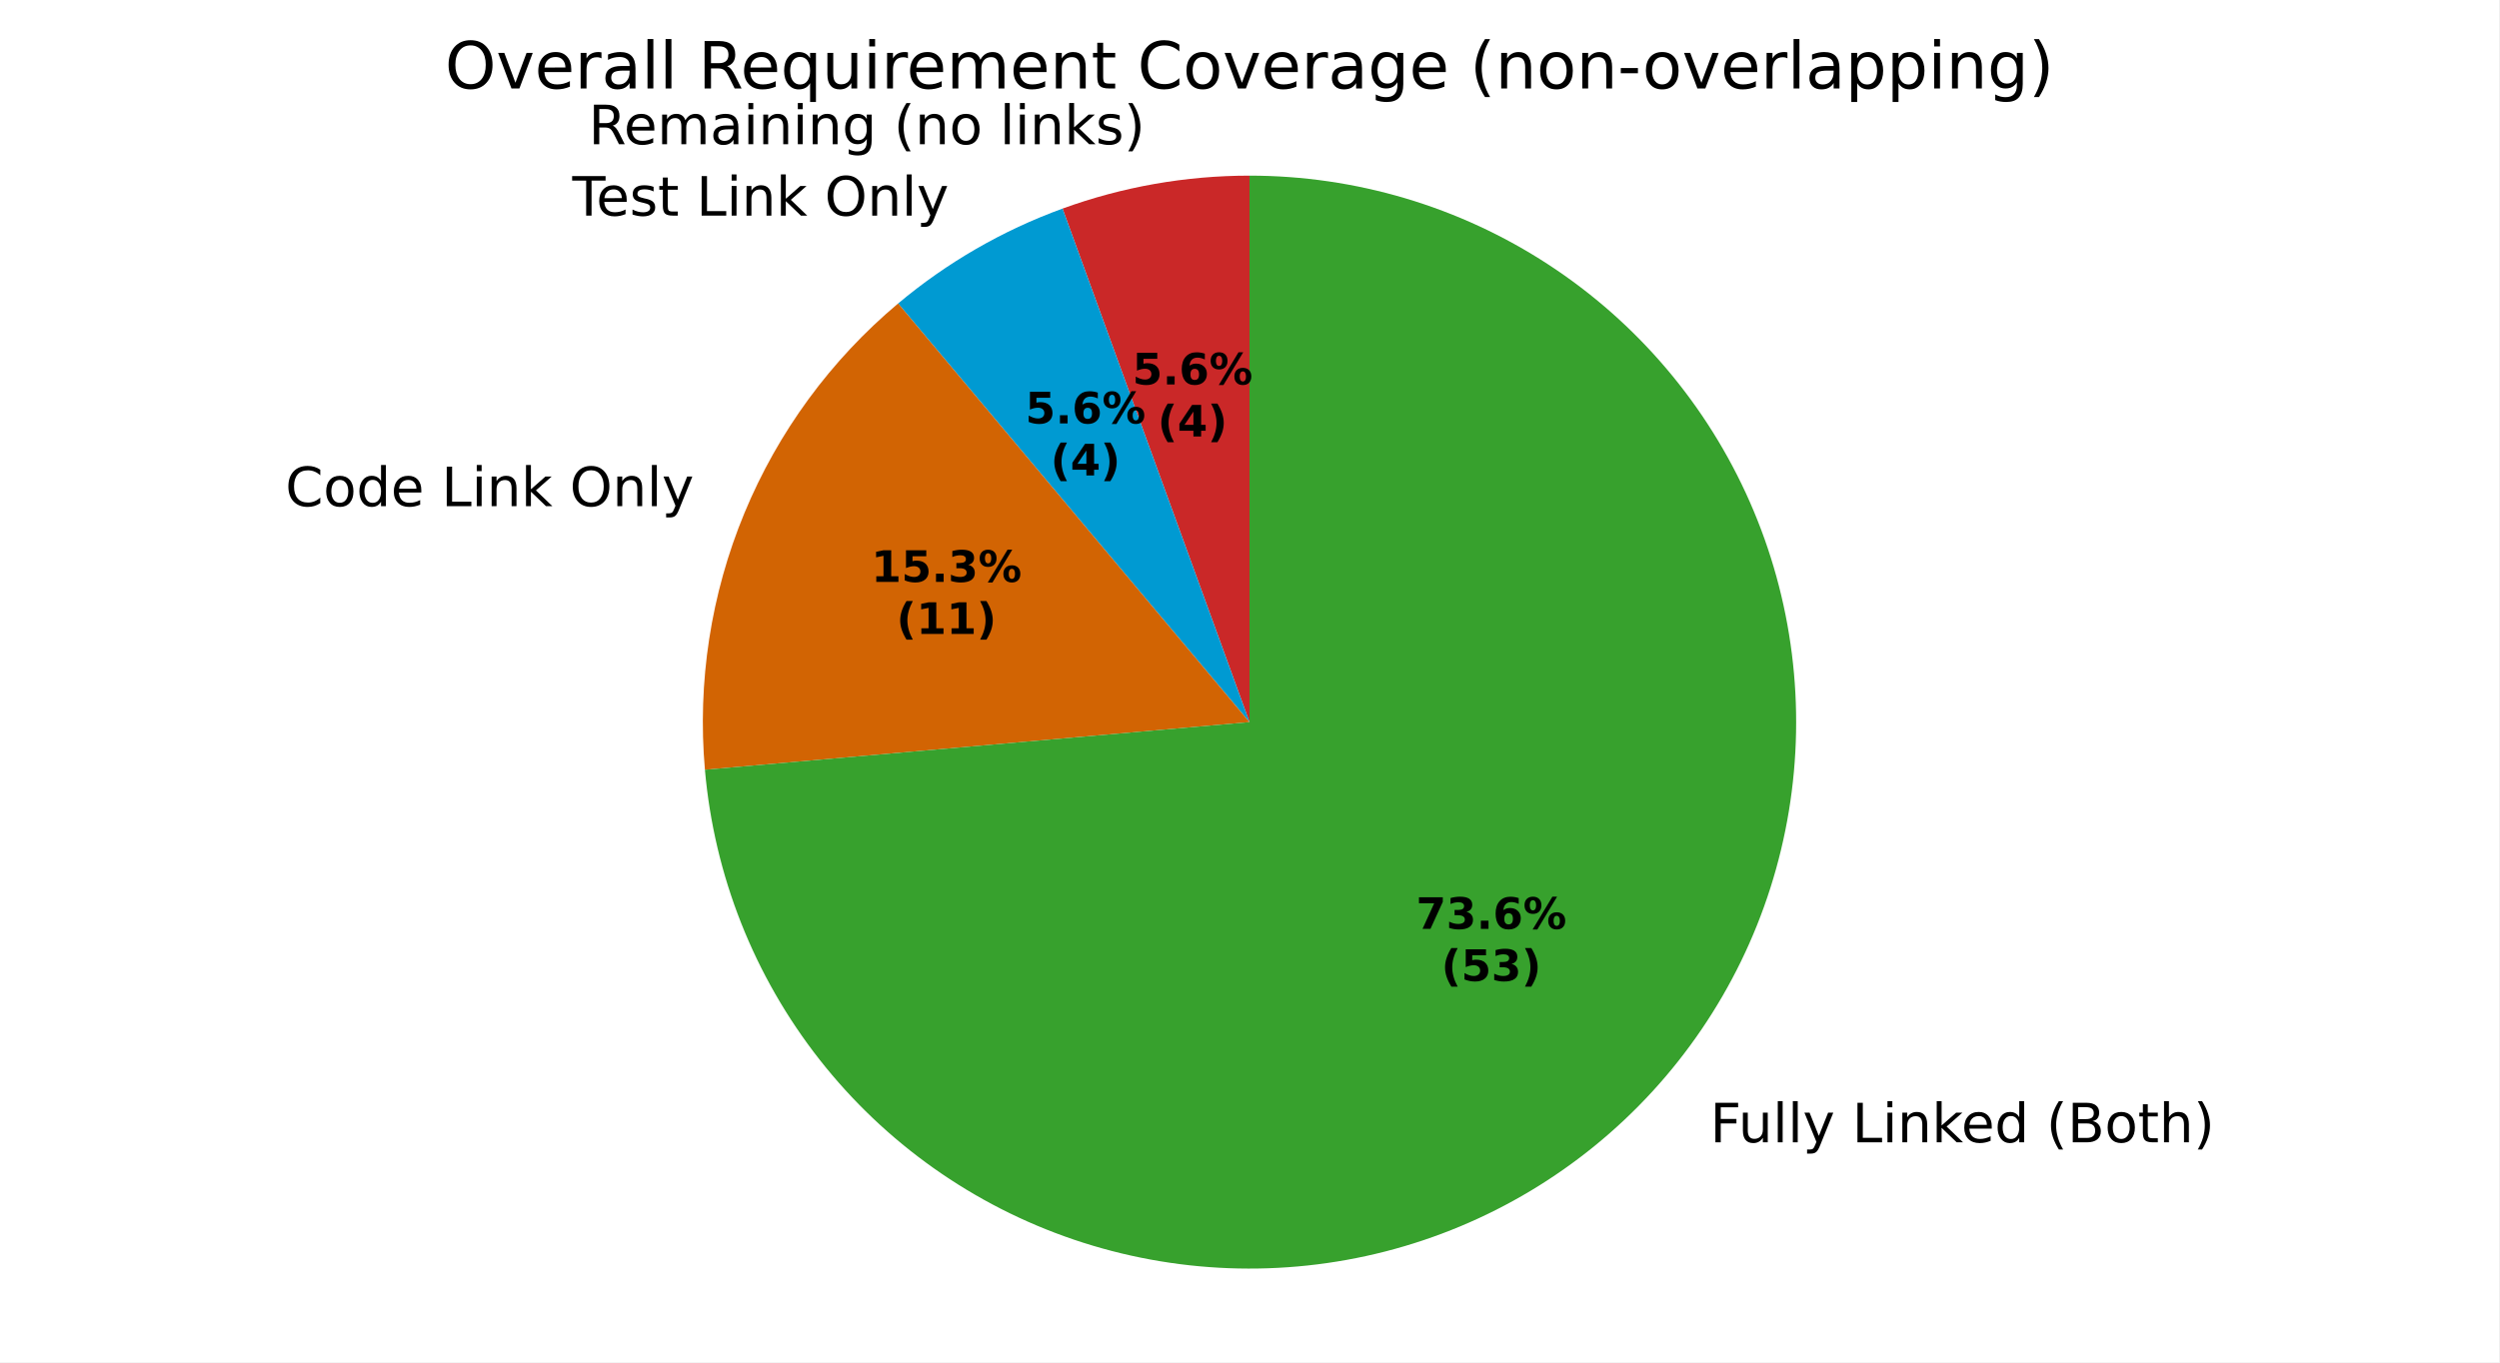
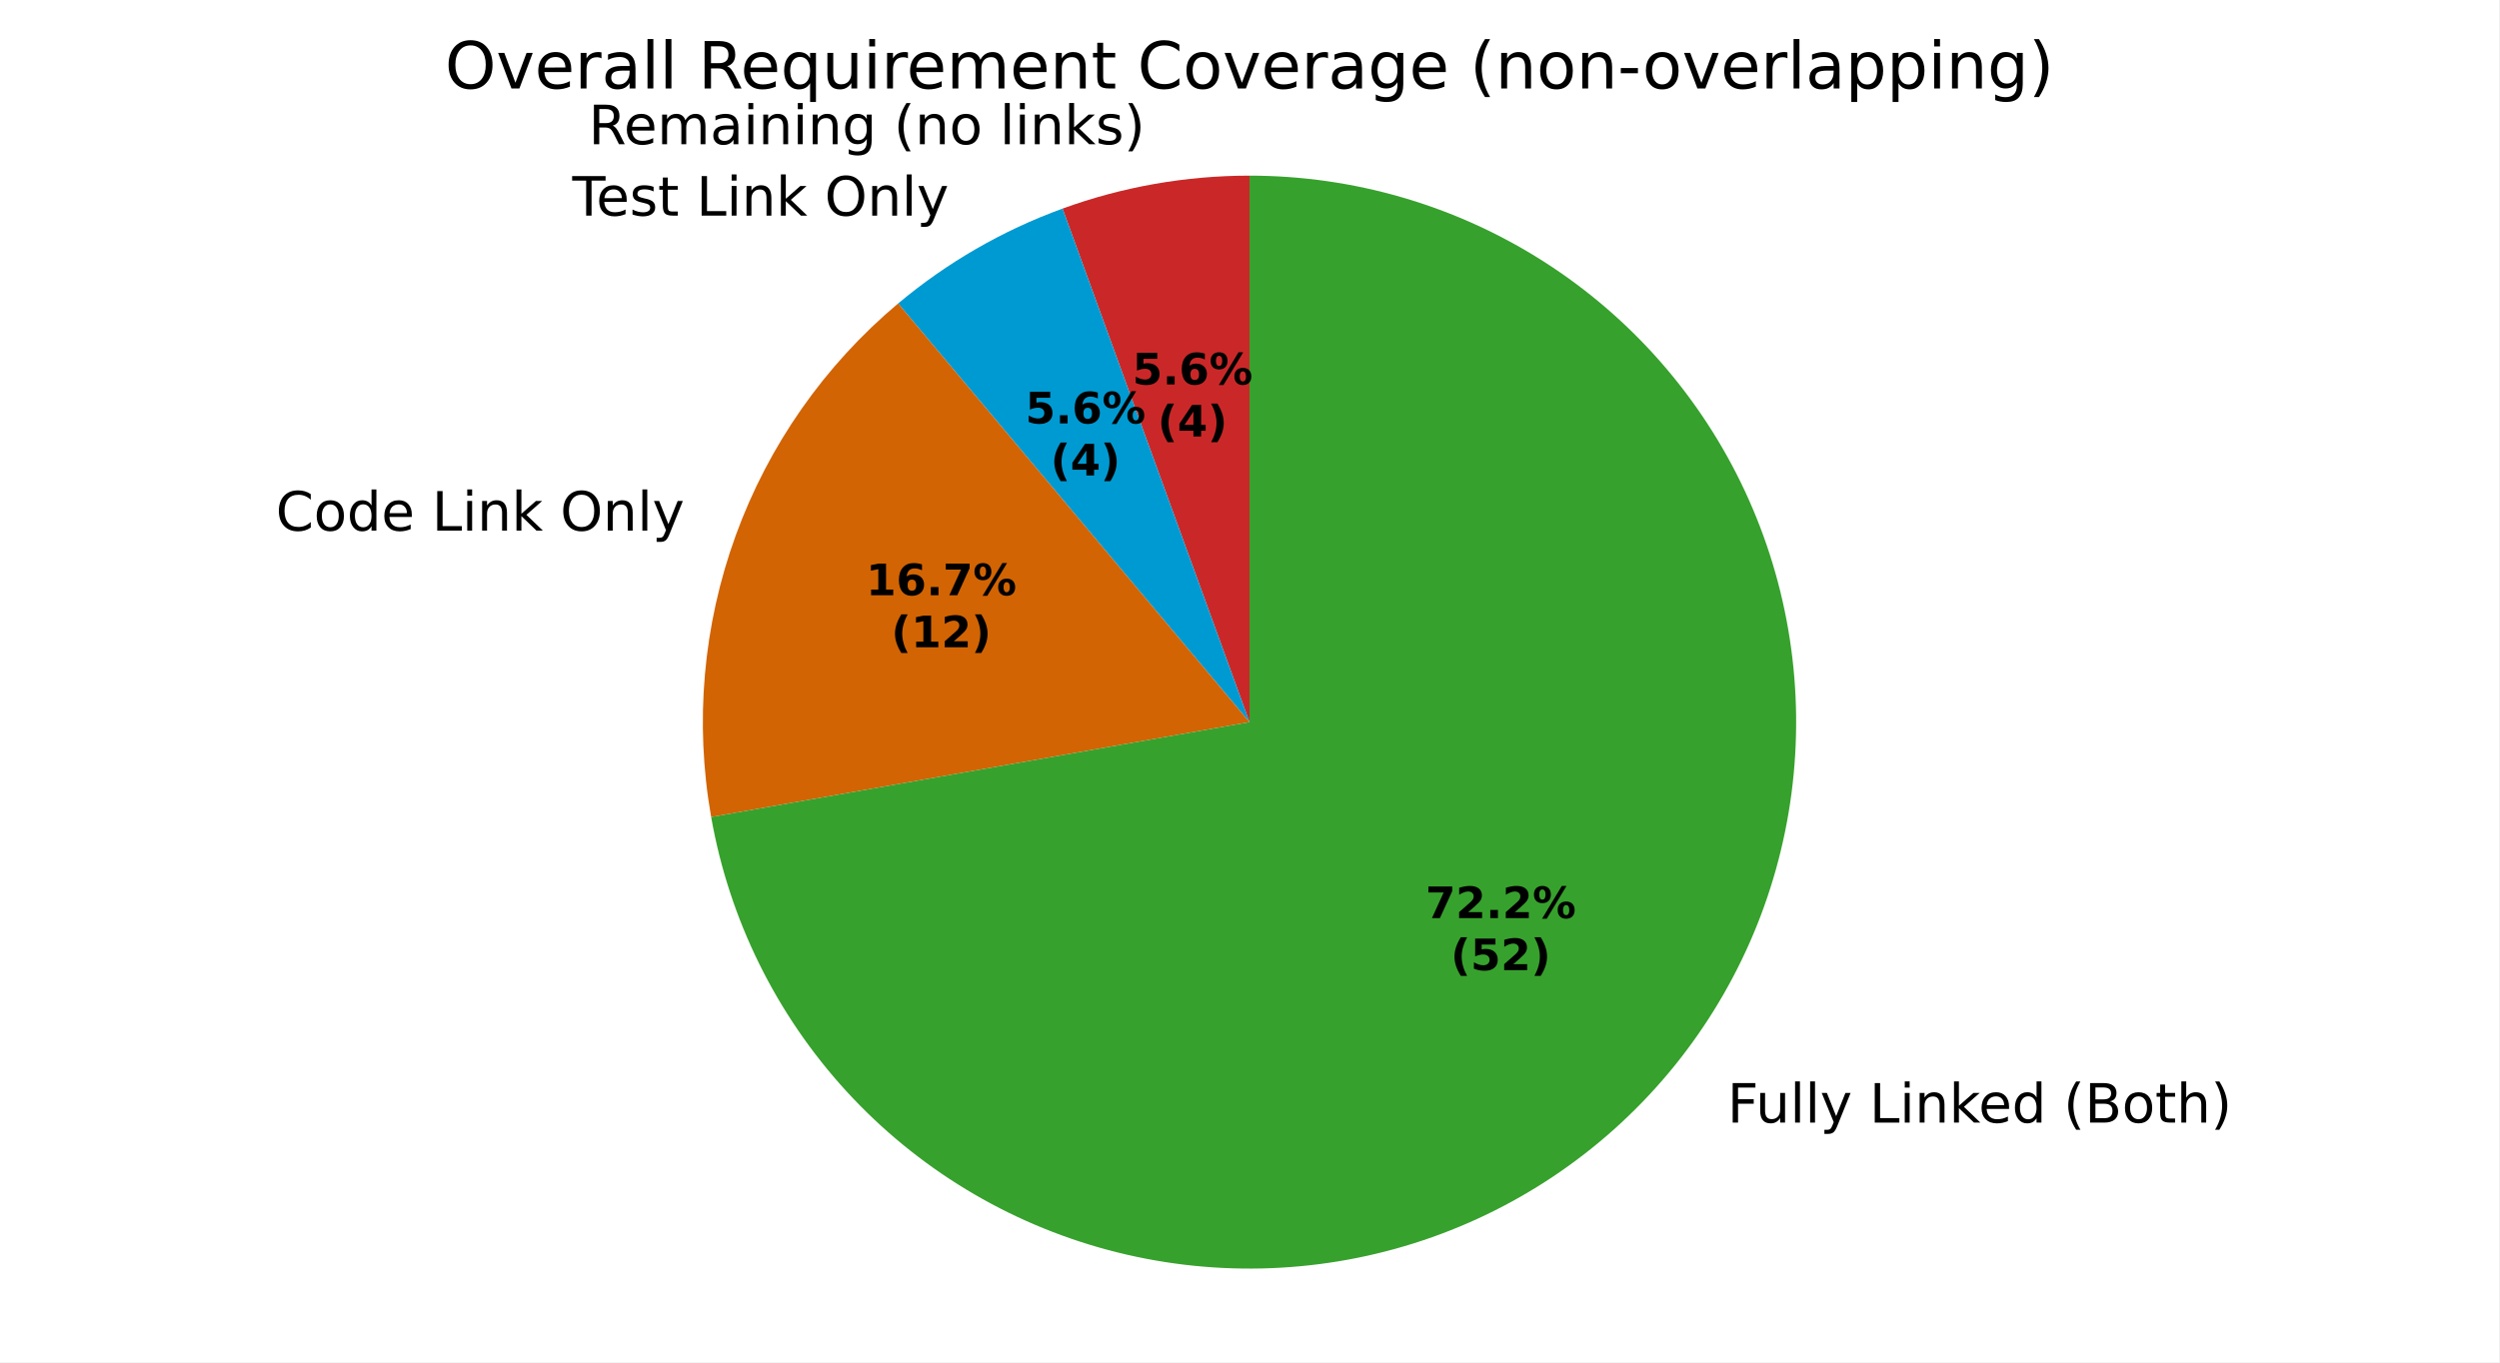
<svg xmlns="http://www.w3.org/2000/svg" xmlns:xlink="http://www.w3.org/1999/xlink" width="460.8pt" height="251.278pt" viewBox="0 0 460.8 251.278" version="1.1">
  <defs>
    <style type="text/css">*{stroke-linejoin: round; stroke-linecap: butt}</style>
  </defs>
  <g id="figure_1">
    <g id="patch_1">
      <path d="M 0 251.278  L 460.8 251.278  L 460.8 0  L 0 0  z " style="fill: #ffffff" />
    </g>
    <g id="axes_1">
      <g id="patch_2">
-         <path d="M 230.4 32.398  C 224.532 32.398 218.675 32.911 212.896 33.93  C 207.117 34.948 201.439 36.47 195.924 38.477  L 230.4 133.198  z " style="fill: #ca2828" />
+         <path d="M 230.4 32.398  C 224.532 32.398 218.675 32.911 212.896 33.93  C 207.117 34.948 201.438 36.47 195.924 38.477  L 230.4 133.198  z " style="fill: #ca2828" />
      </g>
      <g id="patch_3">
        <path d="M 195.924 38.477  C 190.41 40.484 185.082 42.969 180 45.903  C 174.918 48.837 170.102 52.209 165.607 55.981  L 230.4 133.198  z " style="fill: #009ad2" />
      </g>
      <g id="patch_4">
-         <path d="M 165.607 55.981  C 153.194 66.397 143.474 79.653 137.273 94.624  C 131.072 109.594 128.571 125.841 129.983 141.984  L 230.4 133.198  z " style="fill: #d26403" />
+         <path d="M 165.607 55.981  C 152.053 67.354 141.73 82.097 135.679 98.723  C 129.627 115.348 128.059 133.278 131.131 150.702  L 230.4 133.198  z " style="fill: #d26403" />
      </g>
      <g id="patch_5">
-         <path d="M 129.983 141.984  C 131.688 161.469 139.028 180.043 151.104 195.43  C 163.18 210.817 179.477 222.362 197.999 228.649  C 216.521 234.936 236.478 235.699 255.425 230.843  C 274.373 225.987 291.503 215.719 304.718 201.298  C 317.932 186.877 326.668 168.917 329.854 149.618  C 333.04 130.32 330.541 110.505 322.664 92.601  C 314.786 74.698 301.865 59.469 285.484 48.78  C 269.103 38.091 249.96 32.398 230.4 32.398  L 230.4 133.198  z " style="fill: #37a12d" />
+         <path d="M 131.131 150.702  C 134.463 169.596 143.121 187.153 156.082 201.298  C 169.044 215.443 185.779 225.598 204.311 230.564  C 222.843 235.53 242.413 235.102 260.711 229.333  C 279.009 223.564 295.285 212.689 307.617 197.991  C 319.95 183.294 327.834 165.377 330.338 146.355  C 332.842 127.334 329.864 107.987 321.756 90.598  C 313.648 73.21 300.741 58.493 284.56 48.184  C 268.379 37.876 249.586 32.398 230.4 32.398  L 230.4 133.198  z " style="fill: #37a12d" />
      </g>
      <g id="matplotlib.axis_1" />
      <g id="matplotlib.axis_2" />
      <g id="text_1">
-         <g transform="translate(108.535 26.60067) scale(0.1 -0.1)">
+         <g transform="translate(108.5349 26.60067) scale(0.1 -0.1)">
          <defs>
            <path id="DejaVuSans-35" d="M 2841 2188  Q 3044 2119 3236 1894  Q 3428 1669 3622 1275  L 4263 0  L 3584 0  L 2988 1197  Q 2756 1666 2539 1819  Q 2322 1972 1947 1972  L 1259 1972  L 1259 0  L 628 0  L 628 4666  L 2053 4666  Q 2853 4666 3247 4331  Q 3641 3997 3641 3322  Q 3641 2881 3436 2590  Q 3231 2300 2841 2188  z M 1259 4147  L 1259 2491  L 2053 2491  Q 2509 2491 2742 2702  Q 2975 2913 2975 3322  Q 2975 3731 2742 3939  Q 2509 4147 2053 4147  L 1259 4147  z " transform="scale(0.015625)" />
            <path id="DejaVuSans-48" d="M 3597 1894  L 3597 1613  L 953 1613  Q 991 1019 1311 708  Q 1631 397 2203 397  Q 2534 397 2845 478  Q 3156 559 3463 722  L 3463 178  Q 3153 47 2828 -22  Q 2503 -91 2169 -91  Q 1331 -91 842 396  Q 353 884 353 1716  Q 353 2575 817 3079  Q 1281 3584 2069 3584  Q 2775 3584 3186 3129  Q 3597 2675 3597 1894  z M 3022 2063  Q 3016 2534 2758 2815  Q 2500 3097 2075 3097  Q 1594 3097 1305 2825  Q 1016 2553 972 2059  L 3022 2063  z " transform="scale(0.015625)" />
            <path id="DejaVuSans-50" d="M 3328 2828  Q 3544 3216 3844 3400  Q 4144 3584 4550 3584  Q 5097 3584 5394 3201  Q 5691 2819 5691 2113  L 5691 0  L 5113 0  L 5113 2094  Q 5113 2597 4934 2840  Q 4756 3084 4391 3084  Q 3944 3084 3684 2787  Q 3425 2491 3425 1978  L 3425 0  L 2847 0  L 2847 2094  Q 2847 2600 2669 2842  Q 2491 3084 2119 3084  Q 1678 3084 1418 2786  Q 1159 2488 1159 1978  L 1159 0  L 581 0  L 581 3500  L 1159 3500  L 1159 2956  Q 1356 3278 1631 3431  Q 1906 3584 2284 3584  Q 2666 3584 2933 3390  Q 3200 3197 3328 2828  z " transform="scale(0.015625)" />
            <path id="DejaVuSans-44" d="M 2194 1759  Q 1497 1759 1228 1600  Q 959 1441 959 1056  Q 959 750 1161 570  Q 1363 391 1709 391  Q 2188 391 2477 730  Q 2766 1069 2766 1631  L 2766 1759  L 2194 1759  z M 3341 1997  L 3341 0  L 2766 0  L 2766 531  Q 2569 213 2275 61  Q 1981 -91 1556 -91  Q 1019 -91 701 211  Q 384 513 384 1019  Q 384 1609 779 1909  Q 1175 2209 1959 2209  L 2766 2209  L 2766 2266  Q 2766 2663 2505 2880  Q 2244 3097 1772 3097  Q 1472 3097 1187 3025  Q 903 2953 641 2809  L 641 3341  Q 956 3463 1253 3523  Q 1550 3584 1831 3584  Q 2591 3584 2966 3190  Q 3341 2797 3341 1997  z " transform="scale(0.015625)" />
            <path id="DejaVuSans-4c" d="M 603 3500  L 1178 3500  L 1178 0  L 603 0  L 603 3500  z M 603 4863  L 1178 4863  L 1178 4134  L 603 4134  L 603 4863  z " transform="scale(0.015625)" />
            <path id="DejaVuSans-51" d="M 3513 2113  L 3513 0  L 2938 0  L 2938 2094  Q 2938 2591 2744 2837  Q 2550 3084 2163 3084  Q 1697 3084 1428 2787  Q 1159 2491 1159 1978  L 1159 0  L 581 0  L 581 3500  L 1159 3500  L 1159 2956  Q 1366 3272 1645 3428  Q 1925 3584 2291 3584  Q 2894 3584 3203 3211  Q 3513 2838 3513 2113  z " transform="scale(0.015625)" />
            <path id="DejaVuSans-4a" d="M 2906 1791  Q 2906 2416 2648 2759  Q 2391 3103 1925 3103  Q 1463 3103 1205 2759  Q 947 2416 947 1791  Q 947 1169 1205 825  Q 1463 481 1925 481  Q 2391 481 2648 825  Q 2906 1169 2906 1791  z M 3481 434  Q 3481 -459 3084 -895  Q 2688 -1331 1869 -1331  Q 1566 -1331 1297 -1286  Q 1028 -1241 775 -1147  L 775 -588  Q 1028 -725 1275 -790  Q 1522 -856 1778 -856  Q 2344 -856 2625 -561  Q 2906 -266 2906 331  L 2906 616  Q 2728 306 2450 153  Q 2172 0 1784 0  Q 1141 0 747 490  Q 353 981 353 1791  Q 353 2603 747 3093  Q 1141 3584 1784 3584  Q 2172 3584 2450 3431  Q 2728 3278 2906 2969  L 2906 3500  L 3481 3500  L 3481 434  z " transform="scale(0.015625)" />
            <path id="DejaVuSans-3" transform="scale(0.015625)" />
            <path id="DejaVuSans-b" d="M 1984 4856  Q 1566 4138 1362 3434  Q 1159 2731 1159 2009  Q 1159 1288 1364 580  Q 1569 -128 1984 -844  L 1484 -844  Q 1016 -109 783 600  Q 550 1309 550 2009  Q 550 2706 781 3412  Q 1013 4119 1484 4856  L 1984 4856  z " transform="scale(0.015625)" />
            <path id="DejaVuSans-52" d="M 1959 3097  Q 1497 3097 1228 2736  Q 959 2375 959 1747  Q 959 1119 1226 758  Q 1494 397 1959 397  Q 2419 397 2687 759  Q 2956 1122 2956 1747  Q 2956 2369 2687 2733  Q 2419 3097 1959 3097  z M 1959 3584  Q 2709 3584 3137 3096  Q 3566 2609 3566 1747  Q 3566 888 3137 398  Q 2709 -91 1959 -91  Q 1206 -91 779 398  Q 353 888 353 1747  Q 353 2609 779 3096  Q 1206 3584 1959 3584  z " transform="scale(0.015625)" />
            <path id="DejaVuSans-4f" d="M 603 4863  L 1178 4863  L 1178 0  L 603 0  L 603 4863  z " transform="scale(0.015625)" />
            <path id="DejaVuSans-4e" d="M 581 4863  L 1159 4863  L 1159 1991  L 2875 3500  L 3609 3500  L 1753 1863  L 3688 0  L 2938 0  L 1159 1709  L 1159 0  L 581 0  L 581 4863  z " transform="scale(0.015625)" />
            <path id="DejaVuSans-56" d="M 2834 3397  L 2834 2853  Q 2591 2978 2328 3040  Q 2066 3103 1784 3103  Q 1356 3103 1142 2972  Q 928 2841 928 2578  Q 928 2378 1081 2264  Q 1234 2150 1697 2047  L 1894 2003  Q 2506 1872 2764 1633  Q 3022 1394 3022 966  Q 3022 478 2636 193  Q 2250 -91 1575 -91  Q 1294 -91 989 -36  Q 684 19 347 128  L 347 722  Q 666 556 975 473  Q 1284 391 1588 391  Q 1994 391 2212 530  Q 2431 669 2431 922  Q 2431 1156 2273 1281  Q 2116 1406 1581 1522  L 1381 1569  Q 847 1681 609 1914  Q 372 2147 372 2553  Q 372 3047 722 3315  Q 1072 3584 1716 3584  Q 2034 3584 2315 3537  Q 2597 3491 2834 3397  z " transform="scale(0.015625)" />
            <path id="DejaVuSans-c" d="M 513 4856  L 1013 4856  Q 1481 4119 1714 3412  Q 1947 2706 1947 2009  Q 1947 1309 1714 600  Q 1481 -109 1013 -844  L 513 -844  Q 928 -128 1133 580  Q 1338 1288 1338 2009  Q 1338 2731 1133 3434  Q 928 4138 513 4856  z " transform="scale(0.015625)" />
          </defs>
          <use xlink:href="#DejaVuSans-35" />
          <use xlink:href="#DejaVuSans-48" transform="translate(65 0)" />
          <use xlink:href="#DejaVuSans-50" transform="translate(126.5312 0)" />
          <use xlink:href="#DejaVuSans-44" transform="translate(223.9375 0)" />
          <use xlink:href="#DejaVuSans-4c" transform="translate(285.2188 0)" />
          <use xlink:href="#DejaVuSans-51" transform="translate(313 0)" />
          <use xlink:href="#DejaVuSans-4c" transform="translate(376.375 0)" />
          <use xlink:href="#DejaVuSans-51" transform="translate(404.1562 0)" />
          <use xlink:href="#DejaVuSans-4a" transform="translate(467.5312 0)" />
          <use xlink:href="#DejaVuSans-3" transform="translate(531.0156 0)" />
          <use xlink:href="#DejaVuSans-b" transform="translate(562.7969 0)" />
          <use xlink:href="#DejaVuSans-51" transform="translate(601.8125 0)" />
          <use xlink:href="#DejaVuSans-52" transform="translate(665.1875 0)" />
          <use xlink:href="#DejaVuSans-3" transform="translate(726.375 0)" />
          <use xlink:href="#DejaVuSans-4f" transform="translate(758.1562 0)" />
          <use xlink:href="#DejaVuSans-4c" transform="translate(785.9375 0)" />
          <use xlink:href="#DejaVuSans-51" transform="translate(813.7188 0)" />
          <use xlink:href="#DejaVuSans-4e" transform="translate(877.0938 0)" />
          <use xlink:href="#DejaVuSans-56" transform="translate(935 0)" />
          <use xlink:href="#DejaVuSans-c" transform="translate(987.0938 0)" />
        </g>
      </g>
      <g id="text_2">
-         <g transform="translate(102.349 39.77129) scale(0.1 -0.1)">
+         <g transform="translate(102.3489 39.77128) scale(0.1 -0.1)">
          <defs>
            <path id="DejaVuSans-37" d="M -19 4666  L 3928 4666  L 3928 4134  L 2272 4134  L 2272 0  L 1638 0  L 1638 4134  L -19 4134  L -19 4666  z " transform="scale(0.015625)" />
            <path id="DejaVuSans-57" d="M 1172 4494  L 1172 3500  L 2356 3500  L 2356 3053  L 1172 3053  L 1172 1153  Q 1172 725 1289 603  Q 1406 481 1766 481  L 2356 481  L 2356 0  L 1766 0  Q 1100 0 847 248  Q 594 497 594 1153  L 594 3053  L 172 3053  L 172 3500  L 594 3500  L 594 4494  L 1172 4494  z " transform="scale(0.015625)" />
            <path id="DejaVuSans-2f" d="M 628 4666  L 1259 4666  L 1259 531  L 3531 531  L 3531 0  L 628 0  L 628 4666  z " transform="scale(0.015625)" />
            <path id="DejaVuSans-32" d="M 2522 4238  Q 1834 4238 1429 3725  Q 1025 3213 1025 2328  Q 1025 1447 1429 934  Q 1834 422 2522 422  Q 3209 422 3611 934  Q 4013 1447 4013 2328  Q 4013 3213 3611 3725  Q 3209 4238 2522 4238  z M 2522 4750  Q 3503 4750 4090 4092  Q 4678 3434 4678 2328  Q 4678 1225 4090 567  Q 3503 -91 2522 -91  Q 1538 -91 948 565  Q 359 1222 359 2328  Q 359 3434 948 4092  Q 1538 4750 2522 4750  z " transform="scale(0.015625)" />
            <path id="DejaVuSans-5c" d="M 2059 -325  Q 1816 -950 1584 -1140  Q 1353 -1331 966 -1331  L 506 -1331  L 506 -850  L 844 -850  Q 1081 -850 1212 -737  Q 1344 -625 1503 -206  L 1606 56  L 191 3500  L 800 3500  L 1894 763  L 2988 3500  L 3597 3500  L 2059 -325  z " transform="scale(0.015625)" />
          </defs>
          <use xlink:href="#DejaVuSans-3" />
          <use xlink:href="#DejaVuSans-37" transform="translate(31.78125 0)" />
          <use xlink:href="#DejaVuSans-48" transform="translate(75.875 0)" />
          <use xlink:href="#DejaVuSans-56" transform="translate(137.4062 0)" />
          <use xlink:href="#DejaVuSans-57" transform="translate(189.5 0)" />
          <use xlink:href="#DejaVuSans-3" transform="translate(228.7031 0)" />
          <use xlink:href="#DejaVuSans-2f" transform="translate(260.4844 0)" />
          <use xlink:href="#DejaVuSans-4c" transform="translate(316.2031 0)" />
          <use xlink:href="#DejaVuSans-51" transform="translate(343.9844 0)" />
          <use xlink:href="#DejaVuSans-4e" transform="translate(407.3594 0)" />
          <use xlink:href="#DejaVuSans-3" transform="translate(465.2656 0)" />
          <use xlink:href="#DejaVuSans-32" transform="translate(497.0469 0)" />
          <use xlink:href="#DejaVuSans-51" transform="translate(575.7656 0)" />
          <use xlink:href="#DejaVuSans-4f" transform="translate(639.1406 0)" />
          <use xlink:href="#DejaVuSans-5c" transform="translate(666.9219 0)" />
        </g>
      </g>
      <g id="text_3">
-         <g transform="translate(49.43825 93.36436) scale(0.1 -0.1)">
+         <g transform="translate(47.68478 97.8731) scale(0.1 -0.1)">
          <defs>
            <path id="DejaVuSans-26" d="M 4122 4306  L 4122 3641  Q 3803 3938 3442 4084  Q 3081 4231 2675 4231  Q 1875 4231 1450 3742  Q 1025 3253 1025 2328  Q 1025 1406 1450 917  Q 1875 428 2675 428  Q 3081 428 3442 575  Q 3803 722 4122 1019  L 4122 359  Q 3791 134 3420 21  Q 3050 -91 2638 -91  Q 1578 -91 968 557  Q 359 1206 359 2328  Q 359 3453 968 4101  Q 1578 4750 2638 4750  Q 3056 4750 3426 4639  Q 3797 4528 4122 4306  z " transform="scale(0.015625)" />
            <path id="DejaVuSans-47" d="M 2906 2969  L 2906 4863  L 3481 4863  L 3481 0  L 2906 0  L 2906 525  Q 2725 213 2448 61  Q 2172 -91 1784 -91  Q 1150 -91 751 415  Q 353 922 353 1747  Q 353 2572 751 3078  Q 1150 3584 1784 3584  Q 2172 3584 2448 3432  Q 2725 3281 2906 2969  z M 947 1747  Q 947 1113 1208 752  Q 1469 391 1925 391  Q 2381 391 2643 752  Q 2906 1113 2906 1747  Q 2906 2381 2643 2742  Q 2381 3103 1925 3103  Q 1469 3103 1208 2742  Q 947 2381 947 1747  z " transform="scale(0.015625)" />
          </defs>
          <use xlink:href="#DejaVuSans-3" />
          <use xlink:href="#DejaVuSans-26" transform="translate(31.78125 0)" />
          <use xlink:href="#DejaVuSans-52" transform="translate(101.6094 0)" />
          <use xlink:href="#DejaVuSans-47" transform="translate(162.7969 0)" />
          <use xlink:href="#DejaVuSans-48" transform="translate(226.2812 0)" />
          <use xlink:href="#DejaVuSans-3" transform="translate(287.8125 0)" />
          <use xlink:href="#DejaVuSans-2f" transform="translate(319.5938 0)" />
          <use xlink:href="#DejaVuSans-4c" transform="translate(375.3125 0)" />
          <use xlink:href="#DejaVuSans-51" transform="translate(403.0938 0)" />
          <use xlink:href="#DejaVuSans-4e" transform="translate(466.4688 0)" />
          <use xlink:href="#DejaVuSans-3" transform="translate(524.375 0)" />
          <use xlink:href="#DejaVuSans-32" transform="translate(556.1562 0)" />
          <use xlink:href="#DejaVuSans-51" transform="translate(634.875 0)" />
          <use xlink:href="#DejaVuSans-4f" transform="translate(698.25 0)" />
          <use xlink:href="#DejaVuSans-5c" transform="translate(726.0312 0)" />
        </g>
      </g>
      <g id="text_4">
-         <g transform="translate(312.1496 210.706) scale(0.1 -0.1)">
+         <g transform="translate(315.3392 207.0688) scale(0.1 -0.1)">
          <defs>
            <path id="DejaVuSans-29" d="M 628 4666  L 3309 4666  L 3309 4134  L 1259 4134  L 1259 2759  L 3109 2759  L 3109 2228  L 1259 2228  L 1259 0  L 628 0  L 628 4666  z " transform="scale(0.015625)" />
            <path id="DejaVuSans-58" d="M 544 1381  L 544 3500  L 1119 3500  L 1119 1403  Q 1119 906 1312 657  Q 1506 409 1894 409  Q 2359 409 2629 706  Q 2900 1003 2900 1516  L 2900 3500  L 3475 3500  L 3475 0  L 2900 0  L 2900 538  Q 2691 219 2414 64  Q 2138 -91 1772 -91  Q 1169 -91 856 284  Q 544 659 544 1381  z M 1991 3584  L 1991 3584  z " transform="scale(0.015625)" />
            <path id="DejaVuSans-25" d="M 1259 2228  L 1259 519  L 2272 519  Q 2781 519 3026 730  Q 3272 941 3272 1375  Q 3272 1813 3026 2020  Q 2781 2228 2272 2228  L 1259 2228  z M 1259 4147  L 1259 2741  L 2194 2741  Q 2656 2741 2882 2914  Q 3109 3088 3109 3444  Q 3109 3797 2882 3972  Q 2656 4147 2194 4147  L 1259 4147  z M 628 4666  L 2241 4666  Q 2963 4666 3353 4366  Q 3744 4066 3744 3513  Q 3744 3084 3544 2831  Q 3344 2578 2956 2516  Q 3422 2416 3680 2098  Q 3938 1781 3938 1306  Q 3938 681 3513 340  Q 3088 0 2303 0  L 628 0  L 628 4666  z " transform="scale(0.015625)" />
            <path id="DejaVuSans-4b" d="M 3513 2113  L 3513 0  L 2938 0  L 2938 2094  Q 2938 2591 2744 2837  Q 2550 3084 2163 3084  Q 1697 3084 1428 2787  Q 1159 2491 1159 1978  L 1159 0  L 581 0  L 581 4863  L 1159 4863  L 1159 2956  Q 1366 3272 1645 3428  Q 1925 3584 2291 3584  Q 2894 3584 3203 3211  Q 3513 2838 3513 2113  z " transform="scale(0.015625)" />
          </defs>
          <use xlink:href="#DejaVuSans-3" />
          <use xlink:href="#DejaVuSans-29" transform="translate(31.78125 0)" />
          <use xlink:href="#DejaVuSans-58" transform="translate(83.82812 0)" />
          <use xlink:href="#DejaVuSans-4f" transform="translate(147.2031 0)" />
          <use xlink:href="#DejaVuSans-4f" transform="translate(174.9844 0)" />
          <use xlink:href="#DejaVuSans-5c" transform="translate(202.7656 0)" />
          <use xlink:href="#DejaVuSans-3" transform="translate(261.9531 0)" />
          <use xlink:href="#DejaVuSans-2f" transform="translate(293.7344 0)" />
          <use xlink:href="#DejaVuSans-4c" transform="translate(349.4531 0)" />
          <use xlink:href="#DejaVuSans-51" transform="translate(377.2344 0)" />
          <use xlink:href="#DejaVuSans-4e" transform="translate(440.6094 0)" />
          <use xlink:href="#DejaVuSans-48" transform="translate(494.9531 0)" />
          <use xlink:href="#DejaVuSans-47" transform="translate(556.4844 0)" />
          <use xlink:href="#DejaVuSans-3" transform="translate(619.9688 0)" />
          <use xlink:href="#DejaVuSans-b" transform="translate(651.75 0)" />
          <use xlink:href="#DejaVuSans-25" transform="translate(690.7656 0)" />
          <use xlink:href="#DejaVuSans-52" transform="translate(759.375 0)" />
          <use xlink:href="#DejaVuSans-57" transform="translate(820.5625 0)" />
          <use xlink:href="#DejaVuSans-4b" transform="translate(859.7656 0)" />
          <use xlink:href="#DejaVuSans-c" transform="translate(923.1406 0)" />
        </g>
      </g>
      <g id="text_5">
-         <g transform="translate(208.8041 70.91439) scale(0.08 -0.08)">
+         <g transform="translate(208.804 70.91438) scale(0.08 -0.08)">
          <defs>
            <path id="DejaVuSans-Bold-18" d="M 678 4666  L 3669 4666  L 3669 3781  L 1638 3781  L 1638 3059  Q 1775 3097 1914 3117  Q 2053 3138 2203 3138  Q 3056 3138 3531 2711  Q 4006 2284 4006 1522  Q 4006 766 3489 337  Q 2972 -91 2053 -91  Q 1656 -91 1267 -14  Q 878 63 494 219  L 494 1166  Q 875 947 1217 837  Q 1559 728 1863 728  Q 2300 728 2551 942  Q 2803 1156 2803 1522  Q 2803 1891 2551 2103  Q 2300 2316 1863 2316  Q 1603 2316 1309 2248  Q 1016 2181 678 2041  L 678 4666  z " transform="scale(0.015625)" />
            <path id="DejaVuSans-Bold-11" d="M 653 1209  L 1778 1209  L 1778 0  L 653 0  L 653 1209  z " transform="scale(0.015625)" />
            <path id="DejaVuSans-Bold-19" d="M 2316 2303  Q 2000 2303 1842 2098  Q 1684 1894 1684 1484  Q 1684 1075 1842 870  Q 2000 666 2316 666  Q 2634 666 2792 870  Q 2950 1075 2950 1484  Q 2950 1894 2792 2098  Q 2634 2303 2316 2303  z M 3803 4544  L 3803 3681  Q 3506 3822 3243 3889  Q 2981 3956 2731 3956  Q 2194 3956 1894 3657  Q 1594 3359 1544 2772  Q 1750 2925 1990 3001  Q 2231 3078 2516 3078  Q 3231 3078 3670 2659  Q 4109 2241 4109 1563  Q 4109 813 3618 361  Q 3128 -91 2303 -91  Q 1394 -91 895 523  Q 397 1138 397 2266  Q 397 3422 980 4083  Q 1563 4744 2578 4744  Q 2900 4744 3203 4694  Q 3506 4644 3803 4544  z " transform="scale(0.015625)" />
            <path id="DejaVuSans-Bold-8" d="M 4959 1925  Q 4738 1925 4616 1733  Q 4494 1541 4494 1184  Q 4494 825 4614 633  Q 4734 441 4959 441  Q 5184 441 5303 633  Q 5422 825 5422 1184  Q 5422 1541 5301 1733  Q 5181 1925 4959 1925  z M 4959 2450  Q 5541 2450 5875 2112  Q 6209 1775 6209 1184  Q 6209 594 5875 251  Q 5541 -91 4959 -91  Q 4378 -91 4042 251  Q 3706 594 3706 1184  Q 3706 1772 4042 2111  Q 4378 2450 4959 2450  z M 2094 -91  L 1403 -91  L 4319 4750  L 5013 4750  L 2094 -91  z M 1453 4750  Q 2034 4750 2367 4411  Q 2700 4072 2700 3481  Q 2700 2891 2367 2550  Q 2034 2209 1453 2209  Q 872 2209 539 2550  Q 206 2891 206 3481  Q 206 4072 539 4411  Q 872 4750 1453 4750  z M 1453 4225  Q 1228 4225 1106 4031  Q 984 3838 984 3481  Q 984 3122 1106 2926  Q 1228 2731 1453 2731  Q 1678 2731 1798 2926  Q 1919 3122 1919 3481  Q 1919 3838 1797 4031  Q 1675 4225 1453 4225  z " transform="scale(0.015625)" />
          </defs>
          <use xlink:href="#DejaVuSans-Bold-18" />
          <use xlink:href="#DejaVuSans-Bold-11" transform="translate(69.57812 0)" />
          <use xlink:href="#DejaVuSans-Bold-19" transform="translate(107.5625 0)" />
          <use xlink:href="#DejaVuSans-Bold-8" transform="translate(177.1406 0)" />
        </g>
-         <g transform="translate(213.4585 80.51595) scale(0.08 -0.08)">
+         <g transform="translate(213.4583 80.51594) scale(0.08 -0.08)">
          <defs>
            <path id="DejaVuSans-Bold-b" d="M 2413 -844  L 1484 -844  Q 1006 -72 778 623  Q 550 1319 550 2003  Q 550 2688 779 3389  Q 1009 4091 1484 4856  L 2413 4856  Q 2013 4116 1813 3408  Q 1613 2700 1613 2009  Q 1613 1319 1811 609  Q 2009 -100 2413 -844  z " transform="scale(0.015625)" />
            <path id="DejaVuSans-Bold-17" d="M 2356 3675  L 1038 1722  L 2356 1722  L 2356 3675  z M 2156 4666  L 3494 4666  L 3494 1722  L 4159 1722  L 4159 850  L 3494 850  L 3494 0  L 2356 0  L 2356 850  L 288 850  L 288 1881  L 2156 4666  z " transform="scale(0.015625)" />
            <path id="DejaVuSans-Bold-c" d="M 513 -844  Q 913 -100 1113 609  Q 1313 1319 1313 2009  Q 1313 2700 1113 3408  Q 913 4116 513 4856  L 1441 4856  Q 1916 4091 2145 3389  Q 2375 2688 2375 2003  Q 2375 1319 2147 623  Q 1919 -72 1441 -844  L 513 -844  z " transform="scale(0.015625)" />
          </defs>
          <use xlink:href="#DejaVuSans-Bold-b" />
          <use xlink:href="#DejaVuSans-Bold-17" transform="translate(45.70312 0)" />
          <use xlink:href="#DejaVuSans-Bold-c" transform="translate(115.2812 0)" />
        </g>
      </g>
      <g id="text_6">
-         <g transform="translate(189.0663 78.09836) scale(0.08 -0.08)">
+         <g transform="translate(189.0662 78.09835) scale(0.08 -0.08)">
          <use xlink:href="#DejaVuSans-Bold-18" />
          <use xlink:href="#DejaVuSans-Bold-11" transform="translate(69.57812 0)" />
          <use xlink:href="#DejaVuSans-Bold-19" transform="translate(107.5625 0)" />
          <use xlink:href="#DejaVuSans-Bold-8" transform="translate(177.1406 0)" />
        </g>
-         <g transform="translate(193.7207 87.69992) scale(0.08 -0.08)">
+         <g transform="translate(193.7205 87.69991) scale(0.08 -0.08)">
          <use xlink:href="#DejaVuSans-Bold-b" />
          <use xlink:href="#DejaVuSans-Bold-17" transform="translate(45.70312 0)" />
          <use xlink:href="#DejaVuSans-Bold-c" transform="translate(115.2812 0)" />
        </g>
      </g>
      <g id="text_7">
-         <g transform="translate(160.6469 107.3309) scale(0.08 -0.08)">
+         <g transform="translate(159.6904 109.7903) scale(0.08 -0.08)">
          <defs>
            <path id="DejaVuSans-Bold-14" d="M 750 831  L 1813 831  L 1813 3847  L 722 3622  L 722 4441  L 1806 4666  L 2950 4666  L 2950 831  L 4013 831  L 4013 0  L 750 0  L 750 831  z " transform="scale(0.015625)" />
-             <path id="DejaVuSans-Bold-16" d="M 2981 2516  Q 3453 2394 3698 2092  Q 3944 1791 3944 1325  Q 3944 631 3412 270  Q 2881 -91 1863 -91  Q 1503 -91 1142 -33  Q 781 25 428 141  L 428 1069  Q 766 900 1098 814  Q 1431 728 1753 728  Q 2231 728 2486 893  Q 2741 1059 2741 1369  Q 2741 1688 2480 1852  Q 2219 2016 1709 2016  L 1228 2016  L 1228 2791  L 1734 2791  Q 2188 2791 2409 2933  Q 2631 3075 2631 3366  Q 2631 3634 2415 3781  Q 2200 3928 1806 3928  Q 1516 3928 1219 3862  Q 922 3797 628 3669  L 628 4550  Q 984 4650 1334 4700  Q 1684 4750 2022 4750  Q 2931 4750 3382 4451  Q 3834 4153 3834 3553  Q 3834 3144 3618 2883  Q 3403 2622 2981 2516  z " transform="scale(0.015625)" />
+             <path id="DejaVuSans-Bold-1a" d="M 428 4666  L 3944 4666  L 3944 3988  L 2125 0  L 953 0  L 2675 3781  L 428 3781  L 428 4666  z " transform="scale(0.015625)" />
          </defs>
          <use xlink:href="#DejaVuSans-Bold-14" />
-           <use xlink:href="#DejaVuSans-Bold-18" transform="translate(69.57812 0)" />
+           <use xlink:href="#DejaVuSans-Bold-19" transform="translate(69.57812 0)" />
          <use xlink:href="#DejaVuSans-Bold-11" transform="translate(139.1562 0)" />
-           <use xlink:href="#DejaVuSans-Bold-16" transform="translate(177.1406 0)" />
+           <use xlink:href="#DejaVuSans-Bold-1a" transform="translate(177.1406 0)" />
          <use xlink:href="#DejaVuSans-Bold-8" transform="translate(246.7188 0)" />
        </g>
-         <g transform="translate(165.3013 116.9325) scale(0.08 -0.08)">
+         <g transform="translate(164.3448 119.3918) scale(0.08 -0.08)">
+           <defs>
+             <path id="DejaVuSans-Bold-15" d="M 1844 884  L 3897 884  L 3897 0  L 506 0  L 506 884  L 2209 2388  Q 2438 2594 2547 2791  Q 2656 2988 2656 3200  Q 2656 3528 2436 3728  Q 2216 3928 1850 3928  Q 1569 3928 1234 3808  Q 900 3688 519 3450  L 519 4475  Q 925 4609 1322 4679  Q 1719 4750 2100 4750  Q 2938 4750 3402 4381  Q 3866 4013 3866 3353  Q 3866 2972 3669 2642  Q 3472 2313 2841 1759  L 1844 884  z " transform="scale(0.015625)" />
+           </defs>
          <use xlink:href="#DejaVuSans-Bold-b" />
          <use xlink:href="#DejaVuSans-Bold-14" transform="translate(45.70312 0)" />
-           <use xlink:href="#DejaVuSans-Bold-14" transform="translate(115.2812 0)" />
+           <use xlink:href="#DejaVuSans-Bold-15" transform="translate(115.2812 0)" />
          <use xlink:href="#DejaVuSans-Bold-c" transform="translate(184.8594 0)" />
        </g>
      </g>
      <g id="text_8">
-         <g transform="translate(261.1139 171.3355) scale(0.08 -0.08)">
-           <defs>
-             <path id="DejaVuSans-Bold-1a" d="M 428 4666  L 3944 4666  L 3944 3988  L 2125 0  L 953 0  L 2675 3781  L 428 3781  L 428 4666  z " transform="scale(0.015625)" />
-           </defs>
+         <g transform="translate(262.8536 169.3515) scale(0.08 -0.08)">
          <use xlink:href="#DejaVuSans-Bold-1a" />
-           <use xlink:href="#DejaVuSans-Bold-16" transform="translate(69.57812 0)" />
+           <use xlink:href="#DejaVuSans-Bold-15" transform="translate(69.57812 0)" />
          <use xlink:href="#DejaVuSans-Bold-11" transform="translate(139.1562 0)" />
-           <use xlink:href="#DejaVuSans-Bold-19" transform="translate(177.1406 0)" />
+           <use xlink:href="#DejaVuSans-Bold-15" transform="translate(177.1406 0)" />
          <use xlink:href="#DejaVuSans-Bold-8" transform="translate(246.7188 0)" />
        </g>
-         <g transform="translate(265.7682 180.937) scale(0.08 -0.08)">
+         <g transform="translate(267.5079 178.9531) scale(0.08 -0.08)">
          <use xlink:href="#DejaVuSans-Bold-b" />
          <use xlink:href="#DejaVuSans-Bold-18" transform="translate(45.70312 0)" />
-           <use xlink:href="#DejaVuSans-Bold-16" transform="translate(115.2812 0)" />
+           <use xlink:href="#DejaVuSans-Bold-15" transform="translate(115.2812 0)" />
          <use xlink:href="#DejaVuSans-Bold-c" transform="translate(184.8594 0)" />
        </g>
      </g>
      <g id="text_9">
        <g transform="translate(82.04438 16.31812) scale(0.12 -0.12)">
          <defs>
            <path id="DejaVuSans-59" d="M 191 3500  L 800 3500  L 1894 563  L 2988 3500  L 3597 3500  L 2284 0  L 1503 0  L 191 3500  z " transform="scale(0.015625)" />
            <path id="DejaVuSans-55" d="M 2631 2963  Q 2534 3019 2420 3045  Q 2306 3072 2169 3072  Q 1681 3072 1420 2755  Q 1159 2438 1159 1844  L 1159 0  L 581 0  L 581 3500  L 1159 3500  L 1159 2956  Q 1341 3275 1631 3429  Q 1922 3584 2338 3584  Q 2397 3584 2469 3576  Q 2541 3569 2628 3553  L 2631 2963  z " transform="scale(0.015625)" />
            <path id="DejaVuSans-54" d="M 947 1747  Q 947 1113 1208 752  Q 1469 391 1925 391  Q 2381 391 2643 752  Q 2906 1113 2906 1747  Q 2906 2381 2643 2742  Q 2381 3103 1925 3103  Q 1469 3103 1208 2742  Q 947 2381 947 1747  z M 2906 525  Q 2725 213 2448 61  Q 2172 -91 1784 -91  Q 1150 -91 751 415  Q 353 922 353 1747  Q 353 2572 751 3078  Q 1150 3584 1784 3584  Q 2172 3584 2448 3432  Q 2725 3281 2906 2969  L 2906 3500  L 3481 3500  L 3481 -1331  L 2906 -1331  L 2906 525  z " transform="scale(0.015625)" />
            <path id="DejaVuSans-10" d="M 313 2009  L 1997 2009  L 1997 1497  L 313 1497  L 313 2009  z " transform="scale(0.015625)" />
            <path id="DejaVuSans-53" d="M 1159 525  L 1159 -1331  L 581 -1331  L 581 3500  L 1159 3500  L 1159 2969  Q 1341 3281 1617 3432  Q 1894 3584 2278 3584  Q 2916 3584 3314 3078  Q 3713 2572 3713 1747  Q 3713 922 3314 415  Q 2916 -91 2278 -91  Q 1894 -91 1617 61  Q 1341 213 1159 525  z M 3116 1747  Q 3116 2381 2855 2742  Q 2594 3103 2138 3103  Q 1681 3103 1420 2742  Q 1159 2381 1159 1747  Q 1159 1113 1420 752  Q 1681 391 2138 391  Q 2594 391 2855 752  Q 3116 1113 3116 1747  z " transform="scale(0.015625)" />
          </defs>
          <use xlink:href="#DejaVuSans-32" />
          <use xlink:href="#DejaVuSans-59" transform="translate(78.71875 0)" />
          <use xlink:href="#DejaVuSans-48" transform="translate(137.9062 0)" />
          <use xlink:href="#DejaVuSans-55" transform="translate(199.4375 0)" />
          <use xlink:href="#DejaVuSans-44" transform="translate(240.5469 0)" />
          <use xlink:href="#DejaVuSans-4f" transform="translate(301.8281 0)" />
          <use xlink:href="#DejaVuSans-4f" transform="translate(329.6094 0)" />
          <use xlink:href="#DejaVuSans-3" transform="translate(357.3906 0)" />
          <use xlink:href="#DejaVuSans-35" transform="translate(389.1719 0)" />
          <use xlink:href="#DejaVuSans-48" transform="translate(454.1719 0)" />
          <use xlink:href="#DejaVuSans-54" transform="translate(515.7031 0)" />
          <use xlink:href="#DejaVuSans-58" transform="translate(579.1875 0)" />
          <use xlink:href="#DejaVuSans-4c" transform="translate(642.5625 0)" />
          <use xlink:href="#DejaVuSans-55" transform="translate(670.3438 0)" />
          <use xlink:href="#DejaVuSans-48" transform="translate(709.25 0)" />
          <use xlink:href="#DejaVuSans-50" transform="translate(770.7812 0)" />
          <use xlink:href="#DejaVuSans-48" transform="translate(868.1875 0)" />
          <use xlink:href="#DejaVuSans-51" transform="translate(929.7188 0)" />
          <use xlink:href="#DejaVuSans-57" transform="translate(993.0938 0)" />
          <use xlink:href="#DejaVuSans-3" transform="translate(1032.297 0)" />
          <use xlink:href="#DejaVuSans-26" transform="translate(1064.078 0)" />
          <use xlink:href="#DejaVuSans-52" transform="translate(1133.906 0)" />
          <use xlink:href="#DejaVuSans-59" transform="translate(1195.094 0)" />
          <use xlink:href="#DejaVuSans-48" transform="translate(1254.281 0)" />
          <use xlink:href="#DejaVuSans-55" transform="translate(1315.812 0)" />
          <use xlink:href="#DejaVuSans-44" transform="translate(1356.922 0)" />
          <use xlink:href="#DejaVuSans-4a" transform="translate(1418.203 0)" />
          <use xlink:href="#DejaVuSans-48" transform="translate(1481.688 0)" />
          <use xlink:href="#DejaVuSans-3" transform="translate(1543.219 0)" />
          <use xlink:href="#DejaVuSans-b" transform="translate(1575 0)" />
          <use xlink:href="#DejaVuSans-51" transform="translate(1614.016 0)" />
          <use xlink:href="#DejaVuSans-52" transform="translate(1677.391 0)" />
          <use xlink:href="#DejaVuSans-51" transform="translate(1738.578 0)" />
          <use xlink:href="#DejaVuSans-10" transform="translate(1801.953 0)" />
          <use xlink:href="#DejaVuSans-52" transform="translate(1839.891 0)" />
          <use xlink:href="#DejaVuSans-59" transform="translate(1901.078 0)" />
          <use xlink:href="#DejaVuSans-48" transform="translate(1960.266 0)" />
          <use xlink:href="#DejaVuSans-55" transform="translate(2021.797 0)" />
          <use xlink:href="#DejaVuSans-4f" transform="translate(2062.906 0)" />
          <use xlink:href="#DejaVuSans-44" transform="translate(2090.688 0)" />
          <use xlink:href="#DejaVuSans-53" transform="translate(2151.969 0)" />
          <use xlink:href="#DejaVuSans-53" transform="translate(2215.453 0)" />
          <use xlink:href="#DejaVuSans-4c" transform="translate(2278.938 0)" />
          <use xlink:href="#DejaVuSans-51" transform="translate(2306.719 0)" />
          <use xlink:href="#DejaVuSans-4a" transform="translate(2370.094 0)" />
          <use xlink:href="#DejaVuSans-c" transform="translate(2433.578 0)" />
        </g>
      </g>
    </g>
  </g>
</svg>
